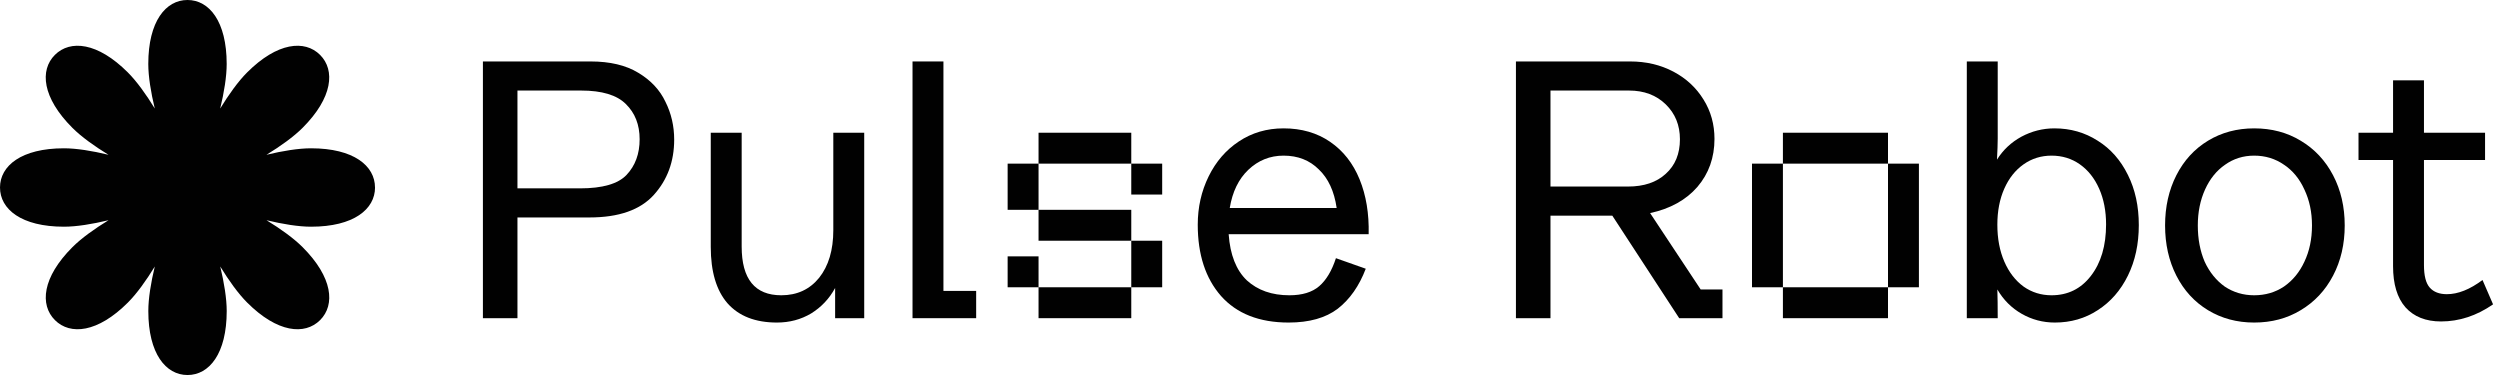
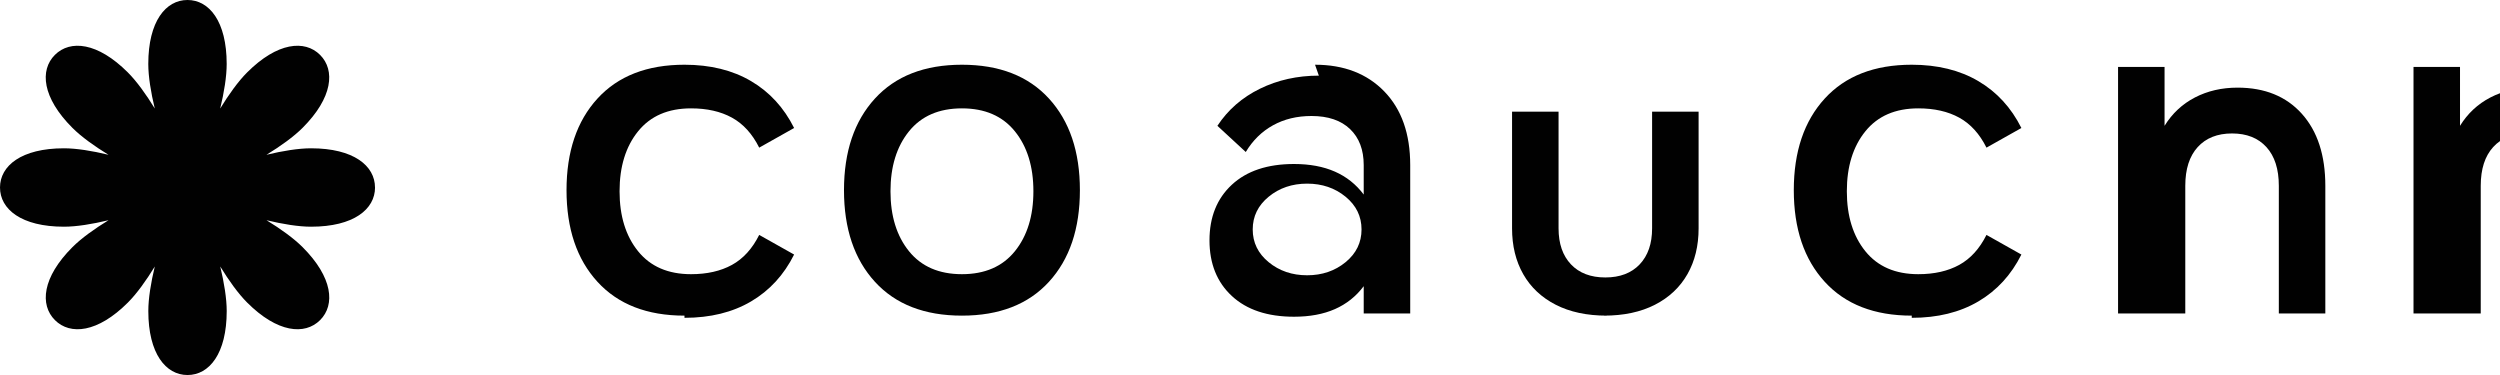
<svg xmlns="http://www.w3.org/2000/svg" width="220" height="33" viewBox="0 0 220 33" fill="none">
  <path d="M33 16.5C33 14.595 31.127 13.05 27.371 13.05C26.265 13.05 24.869 13.279 23.449 13.621C24.696 12.858 25.844 12.033 26.626 11.251C29.282 8.595 29.514 6.179 28.167 4.831C26.821 3.485 24.404 3.717 21.748 6.373C20.966 7.154 20.14 8.303 19.378 9.55C19.721 8.13 19.948 6.734 19.948 5.628C19.948 1.871 18.404 -0.001 16.498 -0.001C14.593 -0.001 13.049 1.871 13.049 5.628C13.049 6.734 13.278 8.13 13.62 9.55C12.857 8.303 12.031 7.154 11.249 6.373C8.593 3.717 6.178 3.485 4.83 4.831C3.483 6.178 3.715 8.595 6.371 11.251C7.153 12.033 8.301 12.858 9.548 13.621C8.128 13.278 6.732 13.05 5.626 13.05C1.873 13.05 0 14.595 0 16.5C0 18.405 1.873 19.95 5.629 19.95C6.735 19.95 8.131 19.721 9.551 19.379C8.304 20.142 7.156 20.968 6.374 21.749C3.718 24.405 3.486 26.821 4.833 28.169C6.179 29.515 8.596 29.284 11.252 26.627C12.034 25.846 12.86 24.697 13.622 23.451C13.279 24.87 13.052 26.267 13.052 27.372C13.052 31.129 14.596 33.002 16.502 33.002C18.407 33.002 19.951 31.129 19.951 27.372C19.951 26.267 19.722 24.87 19.381 23.451C20.143 24.697 20.969 25.846 21.751 26.627C24.407 29.284 26.822 29.515 28.17 28.169C29.517 26.822 29.285 24.405 26.629 21.749C25.847 20.968 24.699 20.142 23.452 19.379C24.872 19.722 26.268 19.95 27.374 19.95C31.13 19.95 33.003 18.405 33.003 16.5H33Z" fill="#010101" />
-   <path d="M219.389 26.784C217.938 27.787 216.413 28.288 214.813 28.288C213.469 28.288 212.424 27.872 211.677 27.04C210.952 26.208 210.589 25.003 210.589 23.424V14.08H207.549V11.68H210.589V7.072H213.309V11.68H218.685V14.08H213.309V23.328C213.309 24.267 213.479 24.928 213.821 25.312C214.162 25.696 214.663 25.888 215.325 25.888C216.306 25.888 217.351 25.472 218.461 24.64L219.389 26.784Z" fill="#010101" />
-   <path d="M198.367 28.384C196.853 28.384 195.498 28.021 194.303 27.296C193.109 26.571 192.181 25.557 191.519 24.256C190.858 22.955 190.527 21.483 190.527 19.84C190.527 18.197 190.858 16.725 191.519 15.424C192.181 14.123 193.109 13.109 194.303 12.384C195.498 11.659 196.853 11.296 198.367 11.296C199.903 11.296 201.269 11.659 202.463 12.384C203.679 13.109 204.629 14.123 205.311 15.424C205.994 16.725 206.335 18.197 206.335 19.84C206.335 21.483 205.994 22.955 205.311 24.256C204.629 25.557 203.679 26.571 202.463 27.296C201.269 28.021 199.903 28.384 198.367 28.384ZM198.367 25.984C199.349 25.984 200.223 25.728 200.991 25.216C201.759 24.683 202.357 23.957 202.783 23.04C203.231 22.101 203.455 21.035 203.455 19.84C203.455 18.667 203.231 17.611 202.783 16.672C202.357 15.733 201.759 15.008 200.991 14.496C200.223 13.963 199.349 13.696 198.367 13.696C197.407 13.696 196.554 13.963 195.807 14.496C195.061 15.008 194.474 15.733 194.047 16.672C193.621 17.611 193.407 18.667 193.407 19.84C193.407 21.035 193.61 22.101 194.015 23.04C194.442 23.957 195.029 24.683 195.775 25.216C196.543 25.728 197.407 25.984 198.367 25.984Z" fill="#010101" />
-   <path d="M180.791 11.296C182.199 11.296 183.468 11.659 184.599 12.384C185.73 13.088 186.615 14.091 187.255 15.392C187.895 16.672 188.215 18.144 188.215 19.808C188.215 21.472 187.895 22.955 187.255 24.256C186.615 25.557 185.73 26.571 184.599 27.296C183.49 28.021 182.231 28.384 180.823 28.384C179.778 28.384 178.807 28.128 177.911 27.616C177.015 27.104 176.3 26.389 175.767 25.472C175.788 26.112 175.799 26.955 175.799 28H173.079V5.408H175.799V12.192C175.799 12.619 175.778 13.237 175.735 14.048C176.268 13.195 176.983 12.523 177.879 12.032C178.796 11.541 179.767 11.296 180.791 11.296ZM180.535 25.984C181.964 25.984 183.116 25.419 183.991 24.288C184.887 23.136 185.335 21.621 185.335 19.744C185.335 18.571 185.132 17.525 184.727 16.608C184.322 15.691 183.756 14.976 183.031 14.464C182.306 13.952 181.474 13.696 180.535 13.696C179.618 13.696 178.796 13.952 178.071 14.464C177.346 14.976 176.78 15.691 176.375 16.608C175.97 17.525 175.767 18.581 175.767 19.776C175.767 20.992 175.97 22.069 176.375 23.008C176.78 23.947 177.346 24.683 178.071 25.216C178.796 25.728 179.618 25.984 180.535 25.984Z" fill="#010101" />
-   <path d="M166.144 14.4H156.896V11.68H166.144V14.4ZM156.896 25.28H154.176V14.4H156.896V25.28ZM166.144 14.4H168.864V25.28H166.144V14.4ZM156.896 25.28H166.144V28H156.896V25.28Z" fill="#010101" />
-   <path d="M149.658 25.472H151.578V28H147.77L141.882 18.976H136.442V28H133.402V5.408H143.45C144.858 5.408 146.128 5.707 147.258 6.304C148.389 6.901 149.274 7.723 149.914 8.768C150.554 9.792 150.874 10.944 150.874 12.224C150.874 13.867 150.373 15.275 149.37 16.448C148.368 17.6 146.981 18.368 145.21 18.752L149.658 25.472ZM136.442 16.416H143.258C144.666 16.416 145.776 16.043 146.586 15.296C147.418 14.549 147.834 13.536 147.834 12.256C147.834 11.019 147.418 9.995 146.586 9.184C145.754 8.373 144.677 7.968 143.354 7.968H136.442V16.416Z" fill="#010101" />
-   <path d="M112.954 11.296C114.533 11.296 115.898 11.691 117.05 12.48C118.202 13.269 119.066 14.368 119.642 15.776C120.218 17.184 120.485 18.795 120.442 20.608H108.122C108.25 22.421 108.784 23.776 109.722 24.672C110.682 25.547 111.93 25.984 113.466 25.984C114.597 25.984 115.472 25.717 116.09 25.184C116.709 24.651 117.2 23.829 117.562 22.72L120.186 23.648C119.61 25.163 118.789 26.336 117.722 27.168C116.656 27.979 115.216 28.384 113.402 28.384C110.821 28.384 108.837 27.605 107.45 26.048C106.085 24.491 105.402 22.4 105.402 19.776C105.402 18.24 105.722 16.821 106.362 15.52C107.002 14.219 107.888 13.195 109.018 12.448C110.17 11.68 111.482 11.296 112.954 11.296ZM112.954 13.696C111.76 13.696 110.725 14.112 109.85 14.944C108.997 15.755 108.453 16.875 108.218 18.304H117.626C117.413 16.832 116.89 15.701 116.058 14.912C115.248 14.101 114.213 13.696 112.954 13.696Z" fill="#010101" />
-   <path d="M99.552 11.68V14.4H91.392V11.68H99.552ZM91.392 18.464H88.672V14.4H91.392V18.464ZM102.272 14.4V17.12H99.552V14.4H102.272ZM91.392 21.184V18.464H99.552V21.184H91.392ZM102.272 25.28H99.552V21.184H102.272V25.28ZM88.672 25.28V22.56H91.392V25.28H88.672ZM91.392 25.28H99.552V28H91.392V25.28Z" fill="#010101" />
-   <path d="M83.022 5.408V25.6H85.902V28H80.302V5.408H83.022Z" fill="#010101" />
-   <path d="M73.331 11.68H76.051V28H73.491V25.344C72.979 26.283 72.275 27.029 71.379 27.584C70.483 28.117 69.48 28.384 68.371 28.384C66.472 28.384 65.022 27.819 64.019 26.688C63.038 25.557 62.547 23.904 62.547 21.728V11.68H65.267V21.696C65.267 24.555 66.43 25.984 68.755 25.984C70.141 25.984 71.251 25.472 72.083 24.448C72.915 23.403 73.331 22.005 73.331 20.256V11.68Z" fill="#010101" />
-   <path d="M51.968 5.408C53.675 5.408 55.072 5.739 56.16 6.4C57.269 7.061 58.069 7.915 58.56 8.96C59.072 9.984 59.328 11.093 59.328 12.288C59.328 14.208 58.731 15.829 57.536 17.152C56.341 18.475 54.453 19.136 51.872 19.136H45.536V28H42.496V5.408H51.968ZM51.04 16.576C53.024 16.576 54.389 16.181 55.136 15.392C55.904 14.581 56.288 13.536 56.288 12.256C56.288 10.976 55.883 9.941 55.072 9.152C54.283 8.363 52.971 7.968 51.136 7.968H45.536V16.576H51.04Z" fill="#010101" />
+   <path d="M60.234 27.776C56.946 27.776 54.394 26.784 52.578 24.8C50.762 22.816 49.854 20.128 49.854 16.736C49.854 13.344 50.762 10.656 52.578 8.672C54.394 6.688 56.946 5.696 60.234 5.696C62.506 5.696 64.458 6.176 66.09 7.136C67.722 8.096 68.986 9.472 69.882 11.264L66.81 12.992C66.202 11.776 65.402 10.896 64.41 10.352C63.418 9.808 62.218 9.536 60.81 9.536C58.794 9.536 57.242 10.208 56.154 11.552C55.066 12.896 54.522 14.656 54.522 16.832C54.522 19.008 55.066 20.768 56.154 22.112C57.242 23.456 58.794 24.128 60.81 24.128C62.218 24.128 63.418 23.856 64.41 23.312C65.402 22.768 66.202 21.888 66.81 20.672L69.882 22.4C68.986 24.192 67.722 25.568 66.09 26.528C64.458 27.488 62.506 27.968 60.234 27.968V27.776Z" fill="#010101" />
+   <path d="M84.651 27.776C81.363 27.776 78.811 26.784 76.995 24.8C75.179 22.816 74.271 20.128 74.271 16.736C74.271 13.344 75.179 10.656 76.995 8.672C78.811 6.688 81.363 5.696 84.651 5.696C87.939 5.696 90.491 6.688 92.307 8.672C94.123 10.656 95.031 13.344 95.031 16.736C95.031 20.128 94.123 22.816 92.307 24.8C90.491 26.784 87.939 27.776 84.651 27.776ZM84.651 24.128C86.667 24.128 88.219 23.456 89.307 22.112C90.395 20.768 90.939 19.008 90.939 16.832C90.939 14.656 90.395 12.896 89.307 11.552C88.219 10.208 86.667 9.536 84.651 9.536C82.635 9.536 81.083 10.208 79.995 11.552C78.907 12.896 78.363 14.656 78.363 16.832C78.363 19.008 78.907 20.768 79.995 22.112C81.083 23.456 82.635 24.128 84.651 24.128Z" fill="#010101" />
+   <path d="M115.723 5.696C118.267 5.696 120.299 6.48 121.819 8.048C123.339 9.616 124.099 11.776 124.099 14.528V27.584H120.007V25.184C119.335 26.08 118.491 26.752 117.475 27.2C116.459 27.648 115.259 27.872 113.875 27.872C111.539 27.872 109.715 27.264 108.403 26.048C107.091 24.832 106.435 23.2 106.435 21.152C106.435 19.104 107.091 17.472 108.403 16.256C109.715 15.04 111.539 14.432 113.875 14.432C115.259 14.432 116.459 14.656 117.475 15.104C118.491 15.552 119.335 16.224 120.007 17.12V14.528C120.007 13.184 119.607 12.128 118.807 11.36C118.007 10.592 116.875 10.208 115.411 10.208C114.139 10.208 113.011 10.48 112.027 11.024C111.043 11.568 110.243 12.352 109.627 13.376L107.131 11.072C108.059 9.664 109.307 8.576 110.875 7.808C112.443 7.04 114.171 6.656 116.059 6.656L115.723 5.696ZM115.027 24.224C116.347 24.224 117.475 23.84 118.411 23.072C119.347 22.304 119.815 21.344 119.815 20.192C119.815 19.04 119.347 18.08 118.411 17.312C117.475 16.544 116.347 16.16 115.027 16.16C113.707 16.16 112.579 16.544 111.643 17.312C110.707 18.08 110.239 19.04 110.239 20.192C110.239 21.344 110.707 22.304 111.643 23.072C112.579 23.84 113.707 24.224 115.027 24.224Z" fill="#010101" />
+   <path d="M141.389 27.776C139.645 27.776 138.149 27.456 136.901 26.816C135.653 26.176 134.701 25.28 134.045 24.128C133.389 22.976 133.061 21.632 133.061 20.096V9.824H137.153V20.096C137.153 21.44 137.517 22.496 138.245 23.264C138.973 24.032 139.981 24.416 141.269 24.416C142.557 24.416 143.565 24.032 144.293 23.264C145.021 22.496 145.385 21.44 145.385 20.096V9.824H149.477V20.096C149.477 21.632 149.149 22.976 148.493 24.128C147.837 25.28 146.885 26.176 145.637 26.816C144.389 27.456 142.893 27.776 141.149 27.776H141.389Z" fill="#010101" />
+   <path d="M168.234 27.776C164.946 27.776 162.394 26.784 160.578 24.8C158.762 22.816 157.854 20.128 157.854 16.736C157.854 13.344 158.762 10.656 160.578 8.672C162.394 6.688 164.946 5.696 168.234 5.696C170.506 5.696 172.458 6.176 174.09 7.136C175.722 8.096 176.986 9.472 177.882 11.264L174.81 12.992C174.202 11.776 173.402 10.896 172.41 10.352C171.418 9.808 170.218 9.536 168.81 9.536C166.794 9.536 165.242 10.208 164.154 11.552C163.066 12.896 162.522 14.656 162.522 16.832C162.522 19.008 163.066 20.768 164.154 22.112C165.242 23.456 166.794 24.128 168.81 24.128C170.218 24.128 171.418 23.856 172.41 23.312C173.402 22.768 174.202 21.888 174.81 20.672L177.882 22.4C176.986 24.192 175.722 25.568 174.09 26.528C172.458 27.488 170.506 27.968 168.234 27.968V27.776Z" fill="#010101" />
+   <path d="M186.389 27.584V5.888H190.481V11.072C191.153 9.984 192.045 9.152 193.157 8.576C194.269 8 195.517 7.712 196.901 7.712C199.301 7.712 201.189 8.48 202.565 10.016C203.941 11.552 204.629 13.664 204.629 16.352V27.584H200.537V16.352C200.537 14.88 200.173 13.744 199.445 12.944C198.717 12.144 197.709 11.744 196.421 11.744C195.133 11.744 194.125 12.144 193.397 12.944C192.669 13.744 192.305 14.88 192.305 16.352V27.584H186.389Z" fill="#010101" />
+   <path d="M212.389 27.584V5.888H216.481V11.072C217.153 9.984 218.045 9.152 219.157 8.576C220.269 8 221.517 7.712 222.901 7.712C225.301 7.712 227.189 8.48 228.565 10.016C229.941 11.552 230.629 13.664 230.629 16.352V27.584H226.537V16.352C226.537 14.88 226.173 13.744 225.445 12.944C224.717 12.144 223.709 11.744 222.421 11.744C221.133 11.744 220.125 12.144 219.397 12.944C218.669 13.744 218.305 14.88 218.305 16.352V27.584H212.389Z" fill="#010101" />
</svg>
